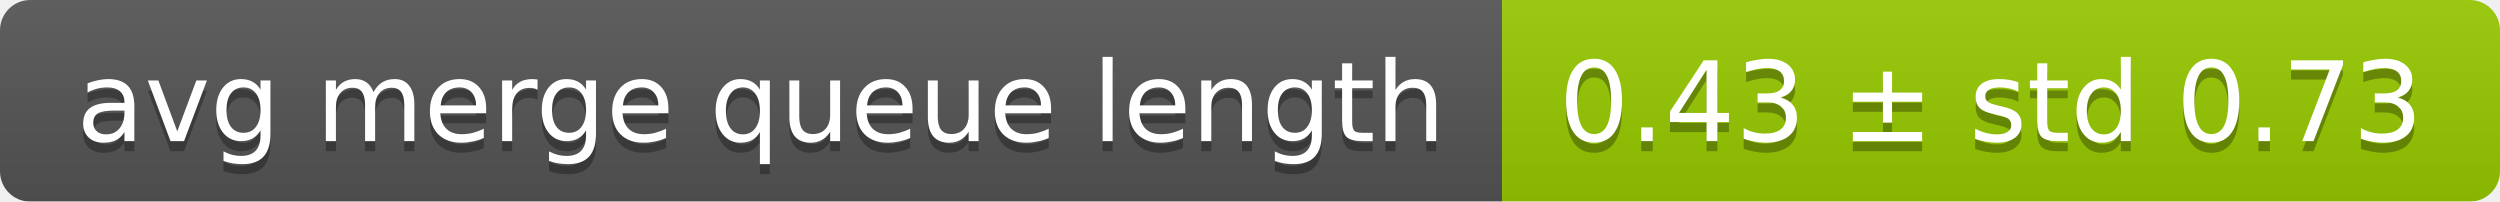
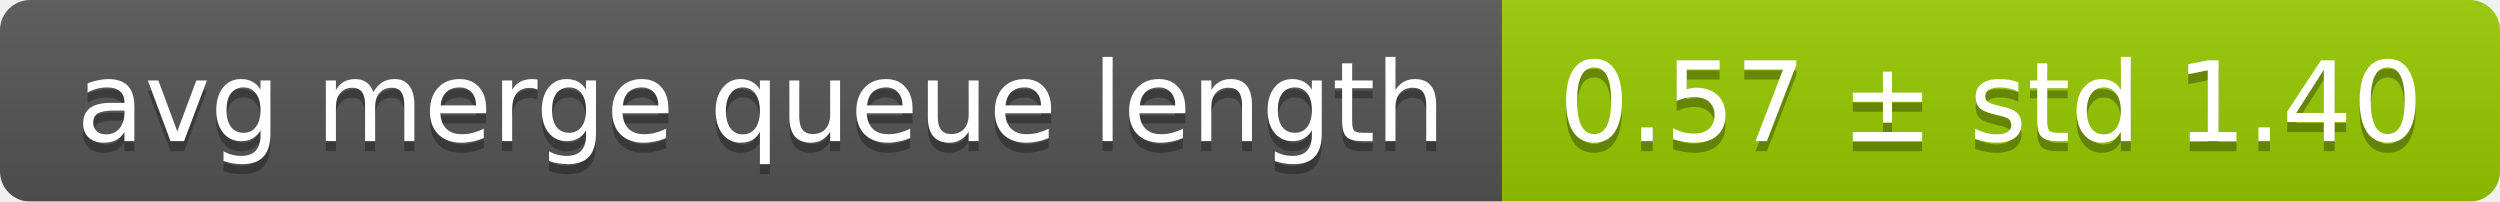
<svg xmlns="http://www.w3.org/2000/svg" width="248" height="20">
  <linearGradient id="smooth" x2="0" y2="100%">
    <stop offset="0" stop-color="#bbb" stop-opacity=".1" />
    <stop offset="1" stop-opacity=".1" />
  </linearGradient>
  <mask id="round">
    <rect width="248" height="20" rx="3" fill="#fff" />
  </mask>
  <g mask="url(#round)">
    <rect width="149" height="20" fill="#555" />
    <rect x="149" width="99" height="20" fill="#97ca00" />
    <rect width="248" height="20" fill="url(#smooth)" />
  </g>
  <g fill="#fff" text-anchor="middle" font-family="DejaVu Sans,Verdana,Geneva,sans-serif" font-size="11">
    <text x="75.5" y="15" fill="#010101" fill-opacity=".3">avg merge queue length</text>
    <text x="75.5" y="14">avg merge queue length</text>
-     <text x="197.5" y="15" fill="#010101" fill-opacity=".3">0.43 ± std 0.73</text>
-     <text x="197.5" y="14">0.43 ± std 0.73</text>
+     <text x="197.5" y="15" fill="#010101" fill-opacity=".3">0.57 ± std 1.40</text>
+     <text x="197.5" y="14">0.57 ± std 1.40</text>
  </g>
</svg>
